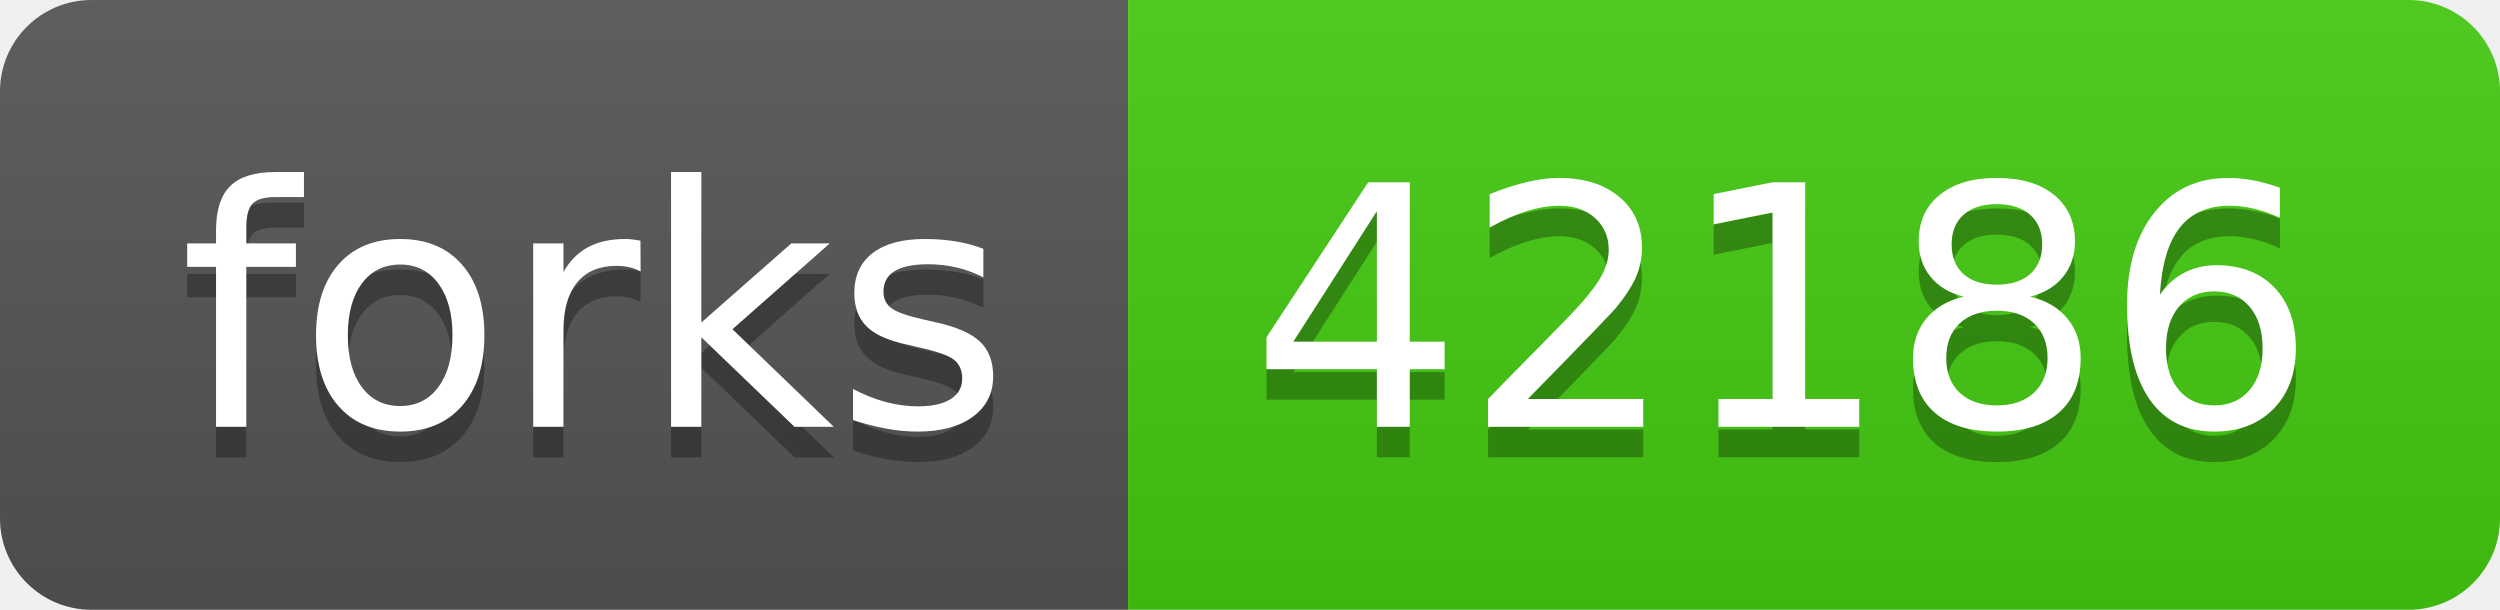
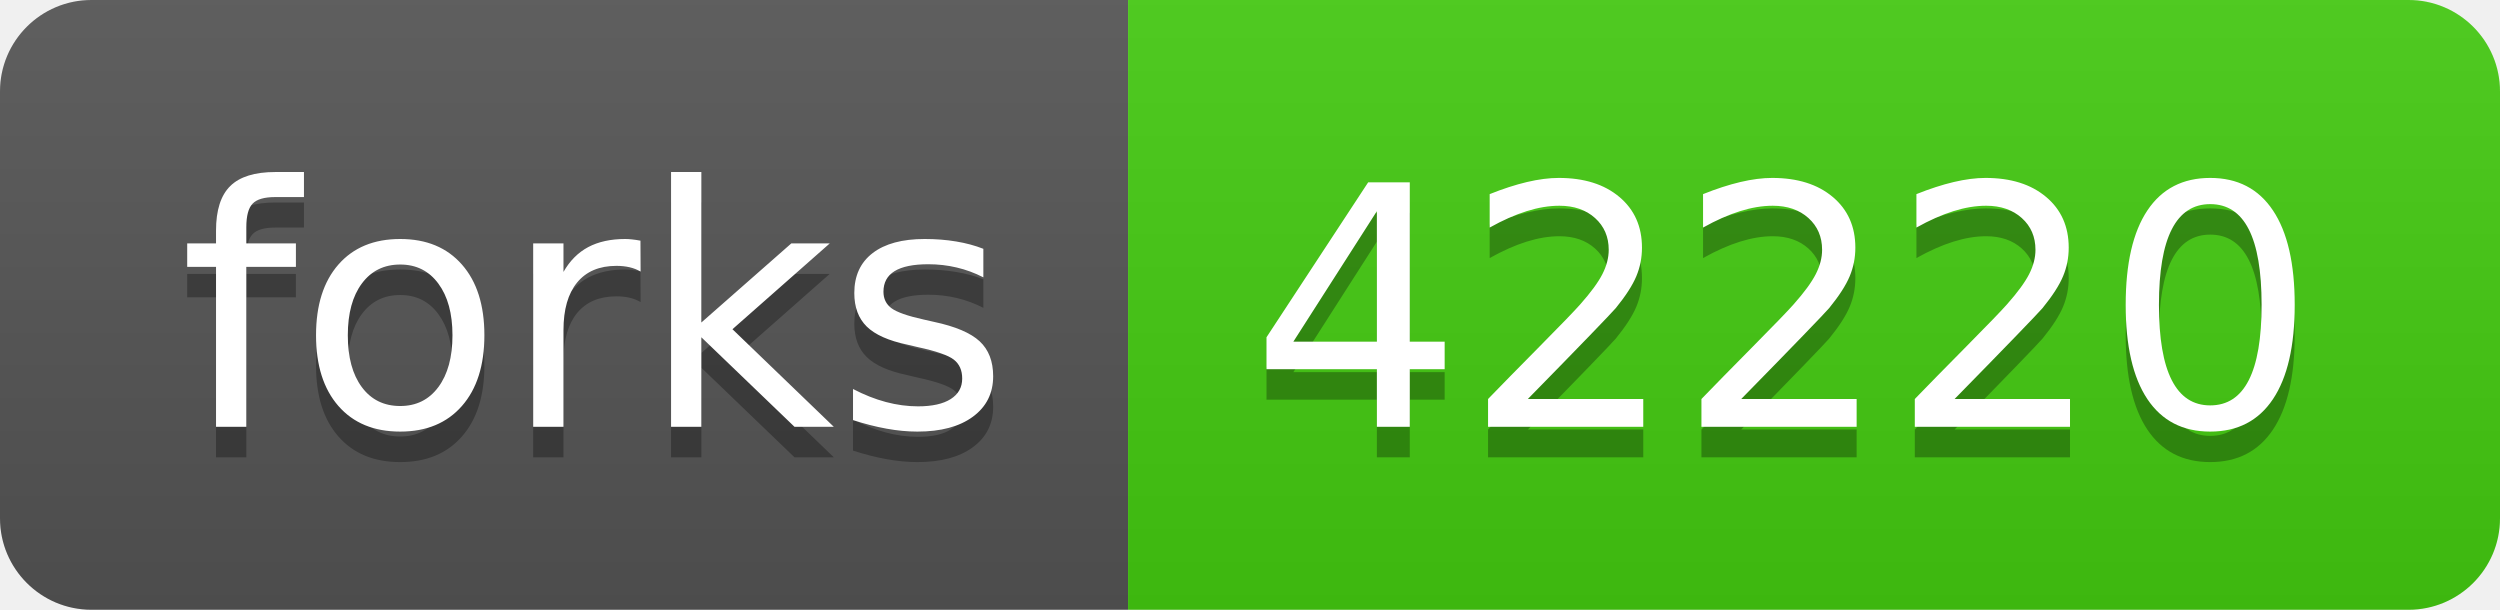
- <svg xmlns="http://www.w3.org/2000/svg" width="82" height="20" role="img" aria-label="forks: 42186">
+ <svg xmlns="http://www.w3.org/2000/svg" width="82" height="20" role="img" aria-label="forks: 42220">
  <linearGradient id="s" x2="0" y2="100%">
    <stop offset="0" stop-color="#bbb" stop-opacity=".1" />
    <stop offset="1" stop-opacity=".1" />
  </linearGradient>
  <clipPath id="r">
    <rect width="82" height="20" rx="3" fill="#fff" />
  </clipPath>
  <g clip-path="url(#r)">
    <rect width="37" height="20" fill="#555" />
    <rect x="37" width="45" height="20" fill="#4c1" />
    <rect width="82" height="20" fill="url(#s)" />
  </g>
  <g fill="#fff" text-anchor="middle" font-family="Verdana,Geneva,DejaVu Sans,sans-serif" text-rendering="geometricPrecision" font-size="110">
    <text aria-hidden="true" x="195" y="150" fill="#010101" fill-opacity=".3" transform="scale(.1)" textLength="270">forks</text>
    <text x="195" y="140" transform="scale(.1)" fill="#fff" textLength="270">forks</text>
-     <text aria-hidden="true" x="585" y="150" fill="#010101" fill-opacity=".3" transform="scale(.1)" textLength="350">42186</text>
-     <text x="585" y="140" transform="scale(.1)" fill="#fff" textLength="350">42186</text>
+     <text aria-hidden="true" x="585" y="150" fill="#010101" fill-opacity=".3" transform="scale(.1)" textLength="350">42220</text>
+     <text x="585" y="140" transform="scale(.1)" fill="#fff" textLength="350">42220</text>
  </g>
</svg>
